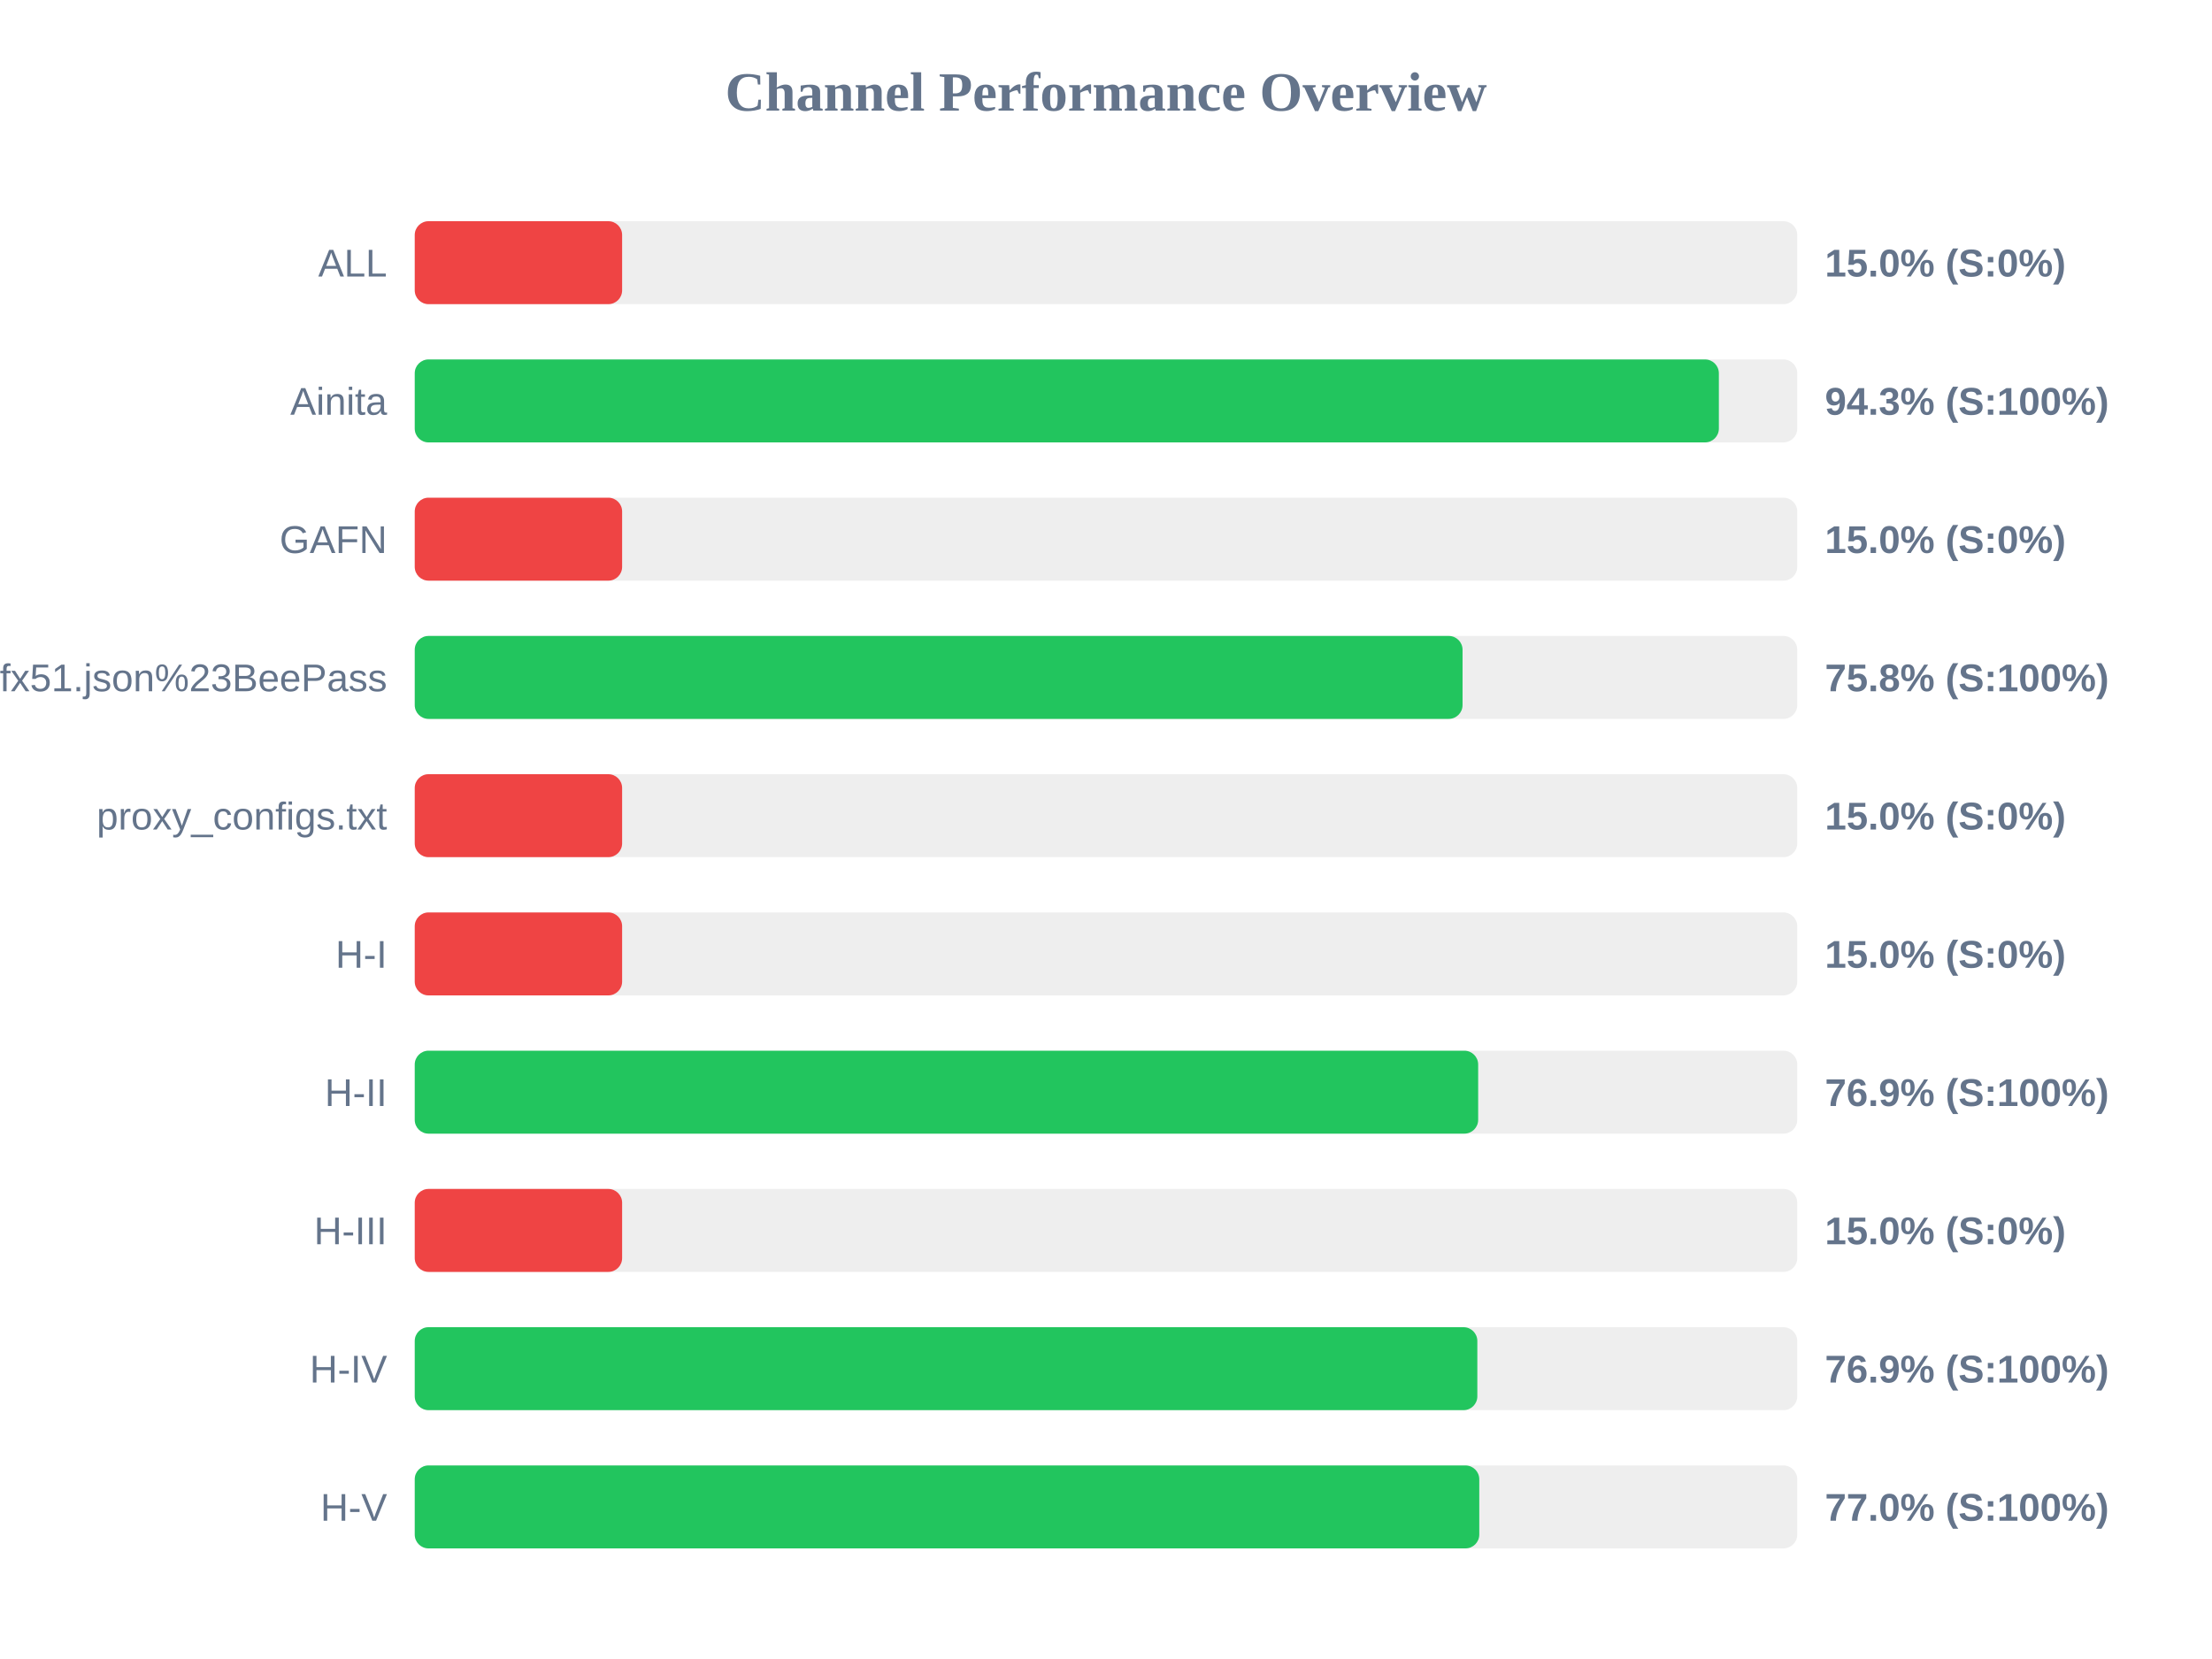
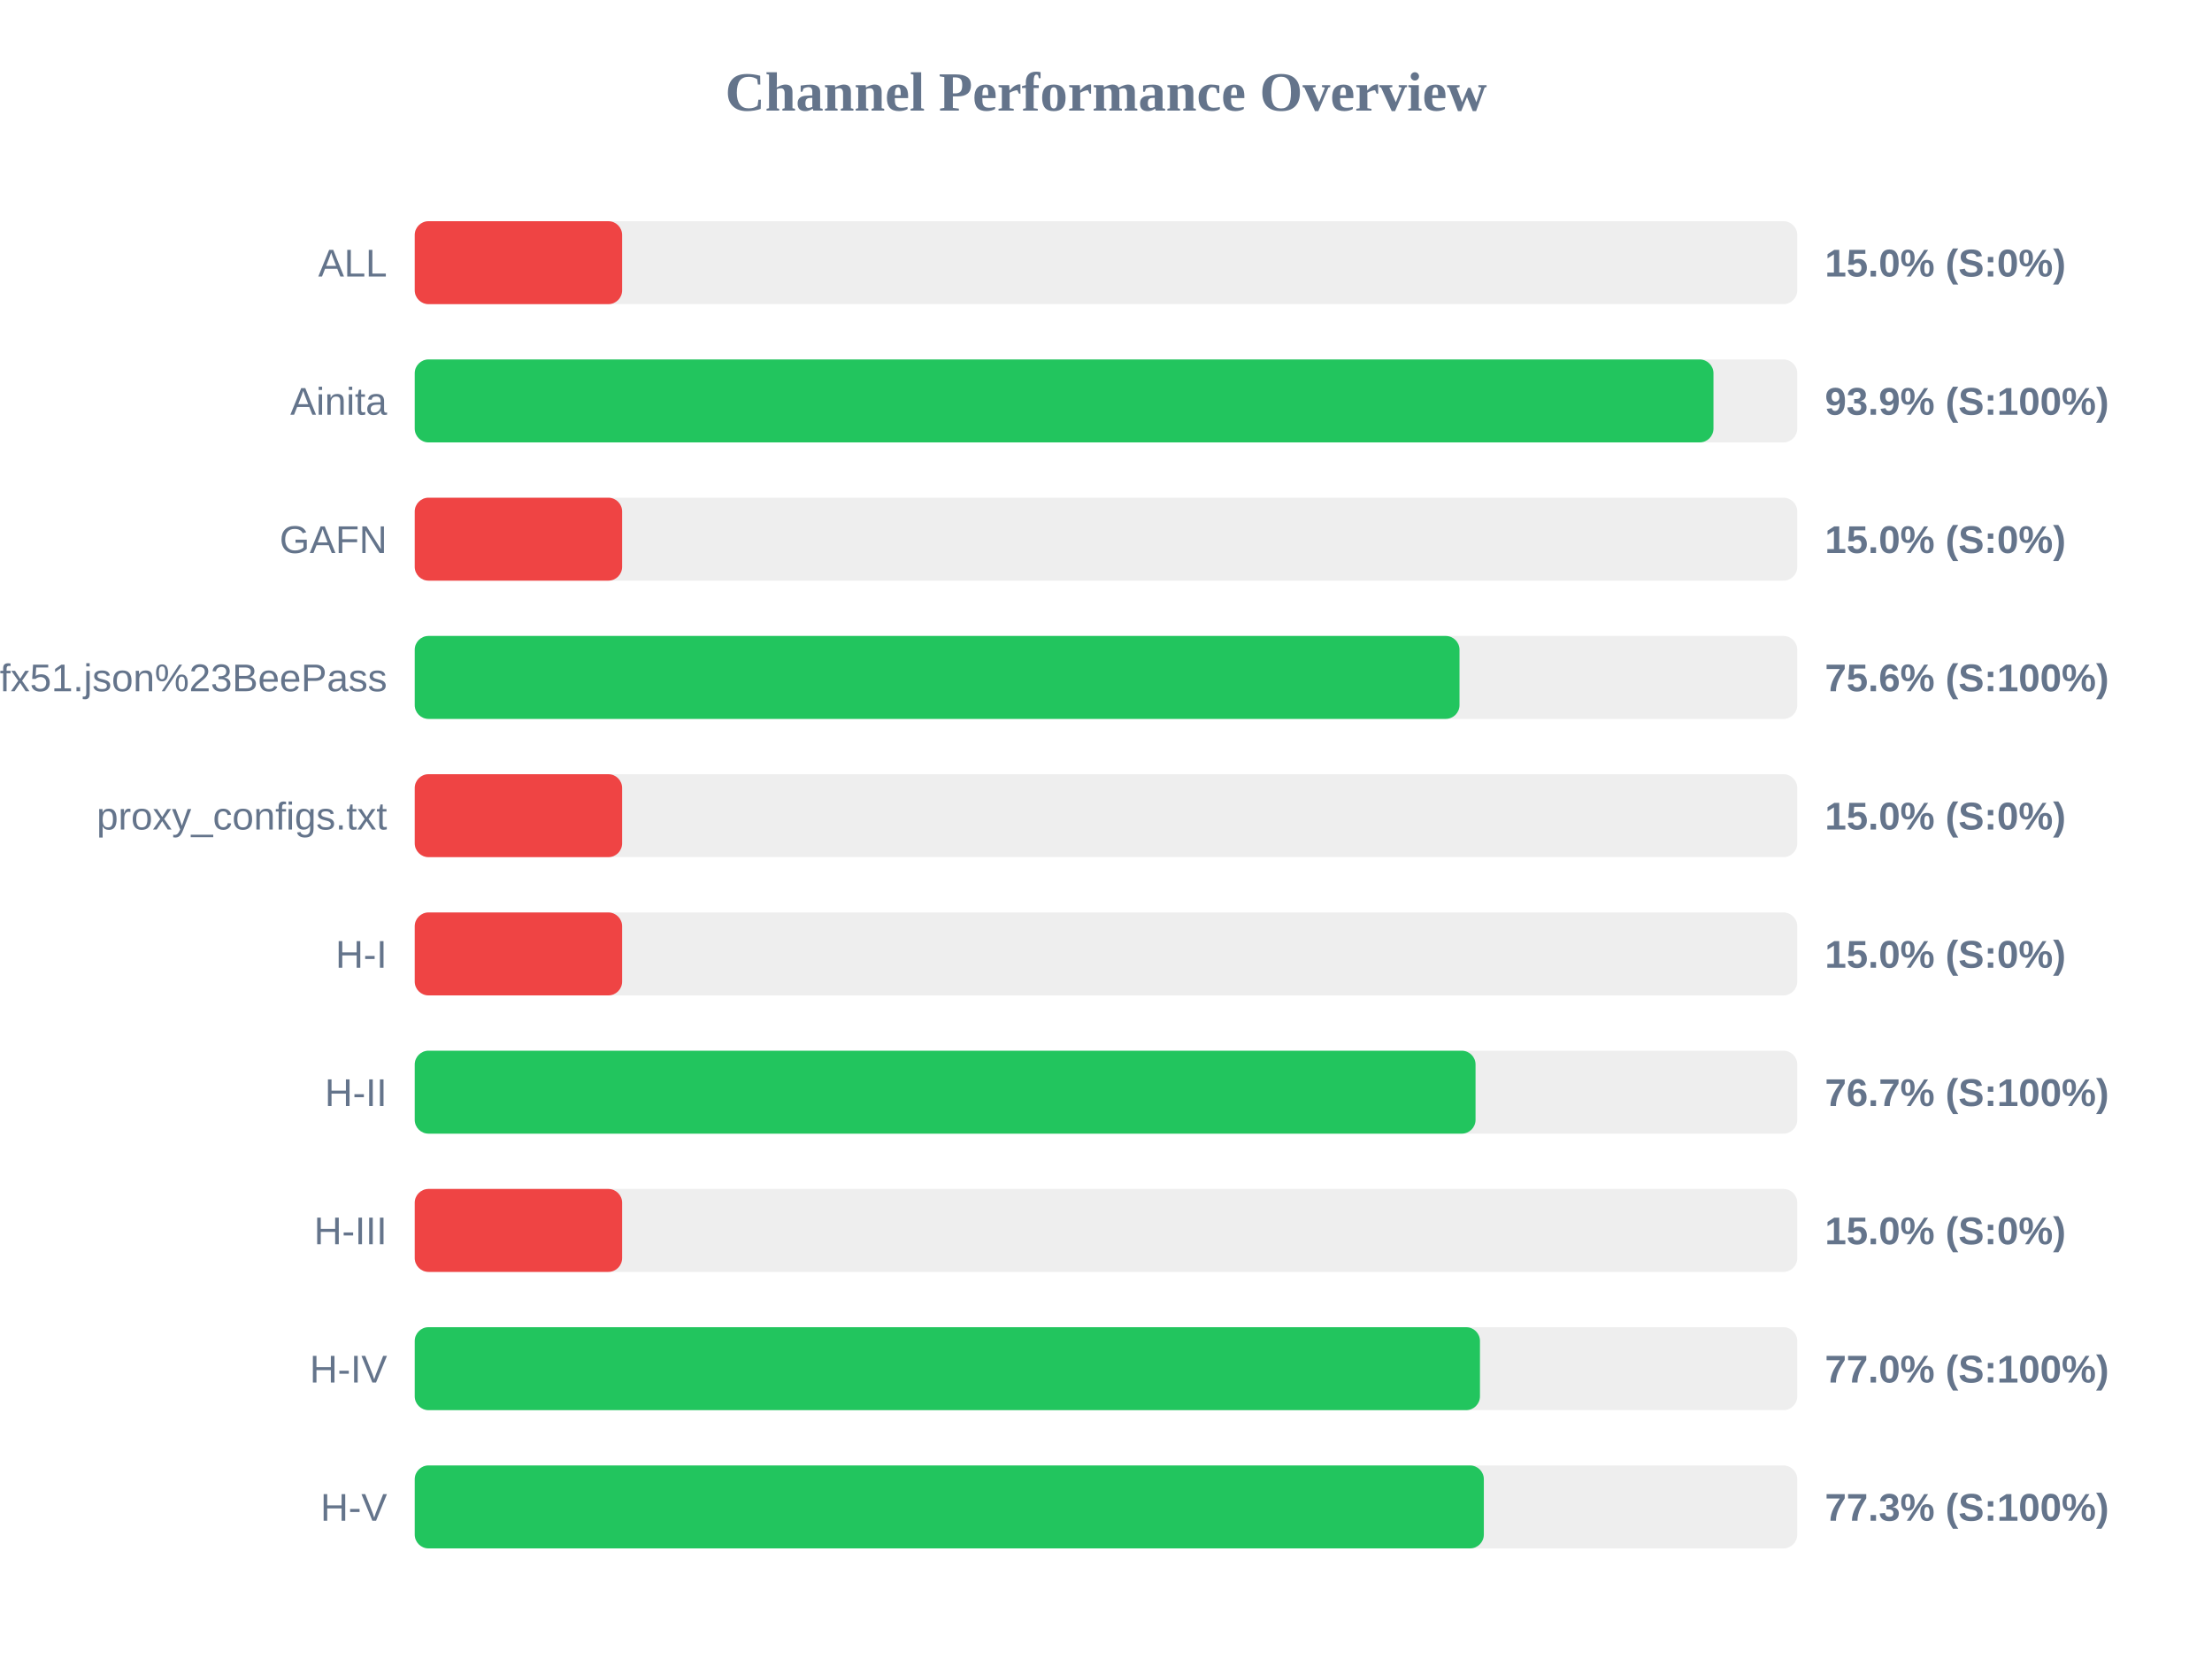
<svg xmlns="http://www.w3.org/2000/svg" width="800" height="600" version="1.1">
  <style>
        .row { font: 14px Arial; fill: #64748b; }
        .score { font: bold 14px Arial; fill: #64748b; }
    </style>
  <text x="400" y="40" text-anchor="middle" font-size="20px" font-weight="bold" fill="#64748b">Channel Performance Overview</text>
  <rect x="150" y="80" width="500" height="30" fill="#eee" rx="5" />
  <rect x="150" y="80" width="75.0" height="30" fill="#ef4444" rx="5" />
  <text x="140" y="100" text-anchor="end" class="row">ALL</text>
  <text x="660" y="100" text-anchor="start" class="score">15.0% (S:0%)</text>
  <rect x="150" y="130" width="500" height="30" fill="#eee" rx="5" />
-   <rect x="150" y="130" width="471.65" height="30" fill="#22c55e" rx="5" />
+   <rect x="150" y="130" width="469.7" height="30" fill="#22c55e" rx="5" />
  <text x="140" y="150" text-anchor="end" class="row">Ainita</text>
-   <text x="660" y="150" text-anchor="start" class="score">94.3% (S:100%)</text>
+   <text x="660" y="150" text-anchor="start" class="score">93.9% (S:100%)</text>
  <rect x="150" y="180" width="500" height="30" fill="#eee" rx="5" />
  <rect x="150" y="180" width="75.0" height="30" fill="#ef4444" rx="5" />
  <text x="140" y="200" text-anchor="end" class="row">GAFN</text>
  <text x="660" y="200" text-anchor="start" class="score">15.0% (S:0%)</text>
  <rect x="150" y="230" width="500" height="30" fill="#eee" rx="5" />
-   <rect x="150" y="230" width="378.95" height="30" fill="#22c55e" rx="5" />
+   <rect x="150" y="230" width="377.85" height="30" fill="#22c55e" rx="5" />
  <text x="140" y="250" text-anchor="end" class="row">sub?s=ssconf%3A%2F%2Fs3.amazonaws.com%2Fbeedynconprd%2Fzf38bv6oxi1nv3wfkpmxyfl8yj5fargza3foantoalu16vznl0ckxx7bgf1ufx51.json%23BeePass</text>
-   <text x="660" y="250" text-anchor="start" class="score">75.8% (S:100%)</text>
+   <text x="660" y="250" text-anchor="start" class="score">75.6% (S:100%)</text>
  <rect x="150" y="280" width="500" height="30" fill="#eee" rx="5" />
  <rect x="150" y="280" width="75.0" height="30" fill="#ef4444" rx="5" />
  <text x="140" y="300" text-anchor="end" class="row">proxy_configs.txt</text>
  <text x="660" y="300" text-anchor="start" class="score">15.0% (S:0%)</text>
  <rect x="150" y="330" width="500" height="30" fill="#eee" rx="5" />
  <rect x="150" y="330" width="75.0" height="30" fill="#ef4444" rx="5" />
  <text x="140" y="350" text-anchor="end" class="row">H-I</text>
  <text x="660" y="350" text-anchor="start" class="score">15.0% (S:0%)</text>
  <rect x="150" y="380" width="500" height="30" fill="#eee" rx="5" />
-   <rect x="150" y="380" width="384.6" height="30" fill="#22c55e" rx="5" />
+   <rect x="150" y="380" width="383.65" height="30" fill="#22c55e" rx="5" />
  <text x="140" y="400" text-anchor="end" class="row">H-II</text>
-   <text x="660" y="400" text-anchor="start" class="score">76.9% (S:100%)</text>
+   <text x="660" y="400" text-anchor="start" class="score">76.7% (S:100%)</text>
  <rect x="150" y="430" width="500" height="30" fill="#eee" rx="5" />
  <rect x="150" y="430" width="75.0" height="30" fill="#ef4444" rx="5" />
  <text x="140" y="450" text-anchor="end" class="row">H-III</text>
  <text x="660" y="450" text-anchor="start" class="score">15.0% (S:0%)</text>
  <rect x="150" y="480" width="500" height="30" fill="#eee" rx="5" />
-   <rect x="150" y="480" width="384.3" height="30" fill="#22c55e" rx="5" />
+   <rect x="150" y="480" width="385.25" height="30" fill="#22c55e" rx="5" />
  <text x="140" y="500" text-anchor="end" class="row">H-IV</text>
-   <text x="660" y="500" text-anchor="start" class="score">76.9% (S:100%)</text>
+   <text x="660" y="500" text-anchor="start" class="score">77.0% (S:100%)</text>
  <rect x="150" y="530" width="500" height="30" fill="#eee" rx="5" />
-   <rect x="150" y="530" width="385.0" height="30" fill="#22c55e" rx="5" />
+   <rect x="150" y="530" width="386.65" height="30" fill="#22c55e" rx="5" />
  <text x="140" y="550" text-anchor="end" class="row">H-V</text>
-   <text x="660" y="550" text-anchor="start" class="score">77.0% (S:100%)</text>
+   <text x="660" y="550" text-anchor="start" class="score">77.3% (S:100%)</text>
</svg>
